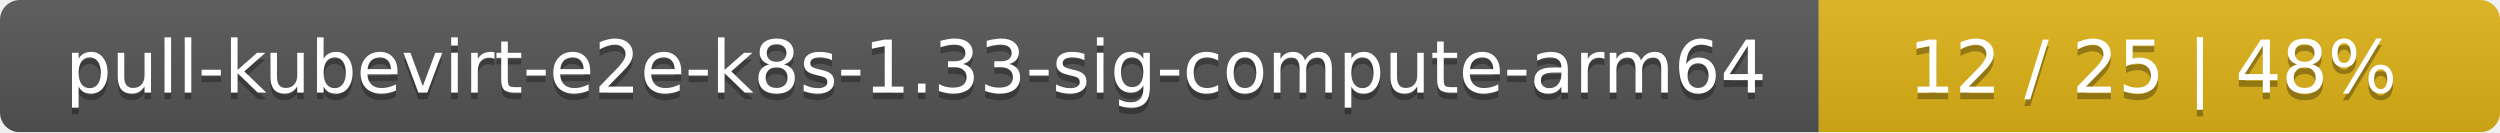
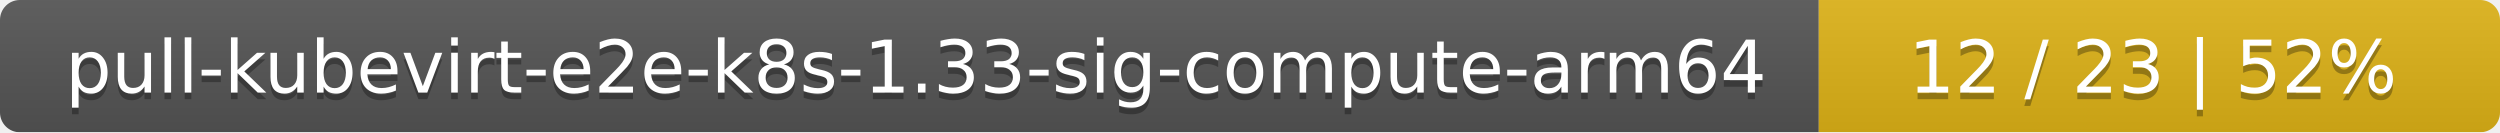
<svg xmlns="http://www.w3.org/2000/svg" width="378" height="20">
  <linearGradient id="smooth" x2="0" y2="100%">
    <stop offset="0" stop-color="#bbb" stop-opacity=".1" />
    <stop offset="1" stop-opacity=".1" />
  </linearGradient>
  <mask id="round">
    <rect width="378" height="20" rx="3" fill="#fff" />
  </mask>
  <g mask="url(#round)">
    <rect width="275" height="20" fill="#555" />
    <rect x="275" width="103" height="20" fill="#dfb317" />
    <rect width="378" height="20" fill="url(#smooth)" />
  </g>
  <g fill="#fff" text-anchor="middle" font-family="DejaVu Sans,Verdana,Geneva,sans-serif" font-size="11">
    <text x="138.5" y="15" fill="#010101" fill-opacity=".3">pull-kubevirt-e2e-k8s-1.33-sig-compute-arm64</text>
    <text x="138.5" y="14">pull-kubevirt-e2e-k8s-1.33-sig-compute-arm64</text>
-     <text x="325.5" y="15" fill="#010101" fill-opacity=".3">12 / 25    |    48%</text>
-     <text x="325.5" y="14">12 / 25    |    48%</text>
+     <text x="325.5" y="15" fill="#010101" fill-opacity=".3">12 / 23    |    52%</text>
+     <text x="325.5" y="14">12 / 23    |    52%</text>
  </g>
</svg>
